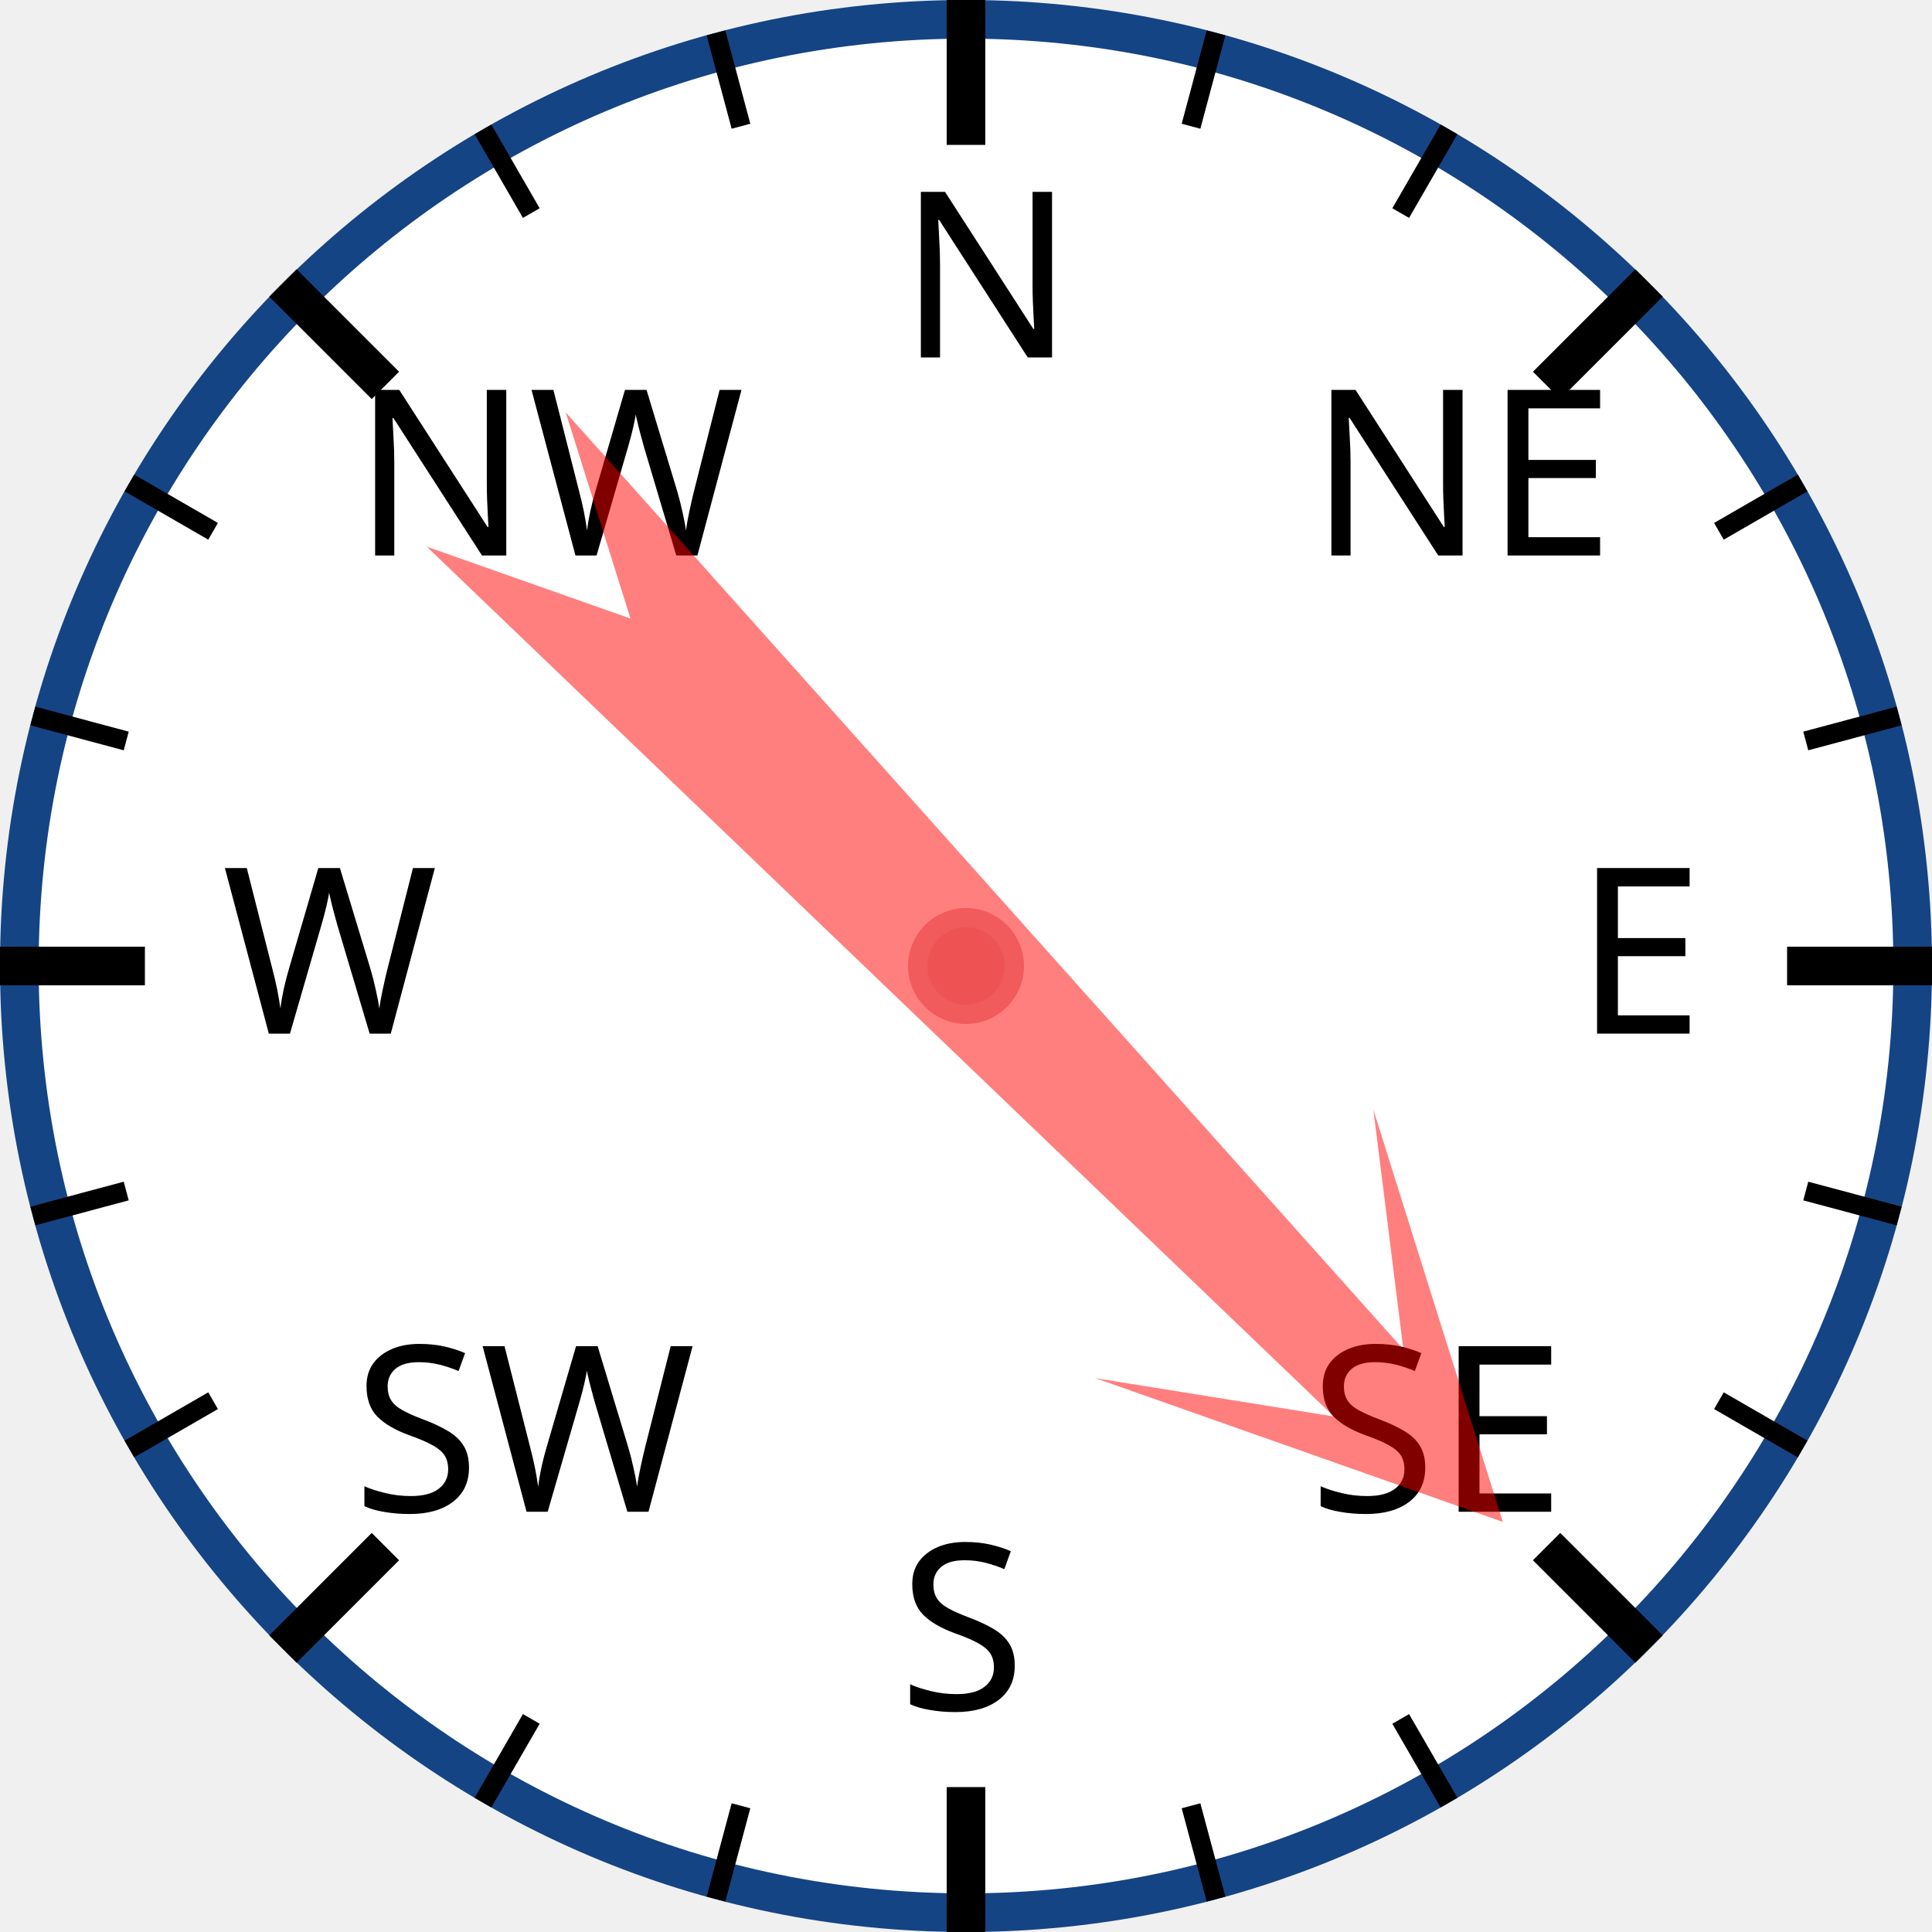
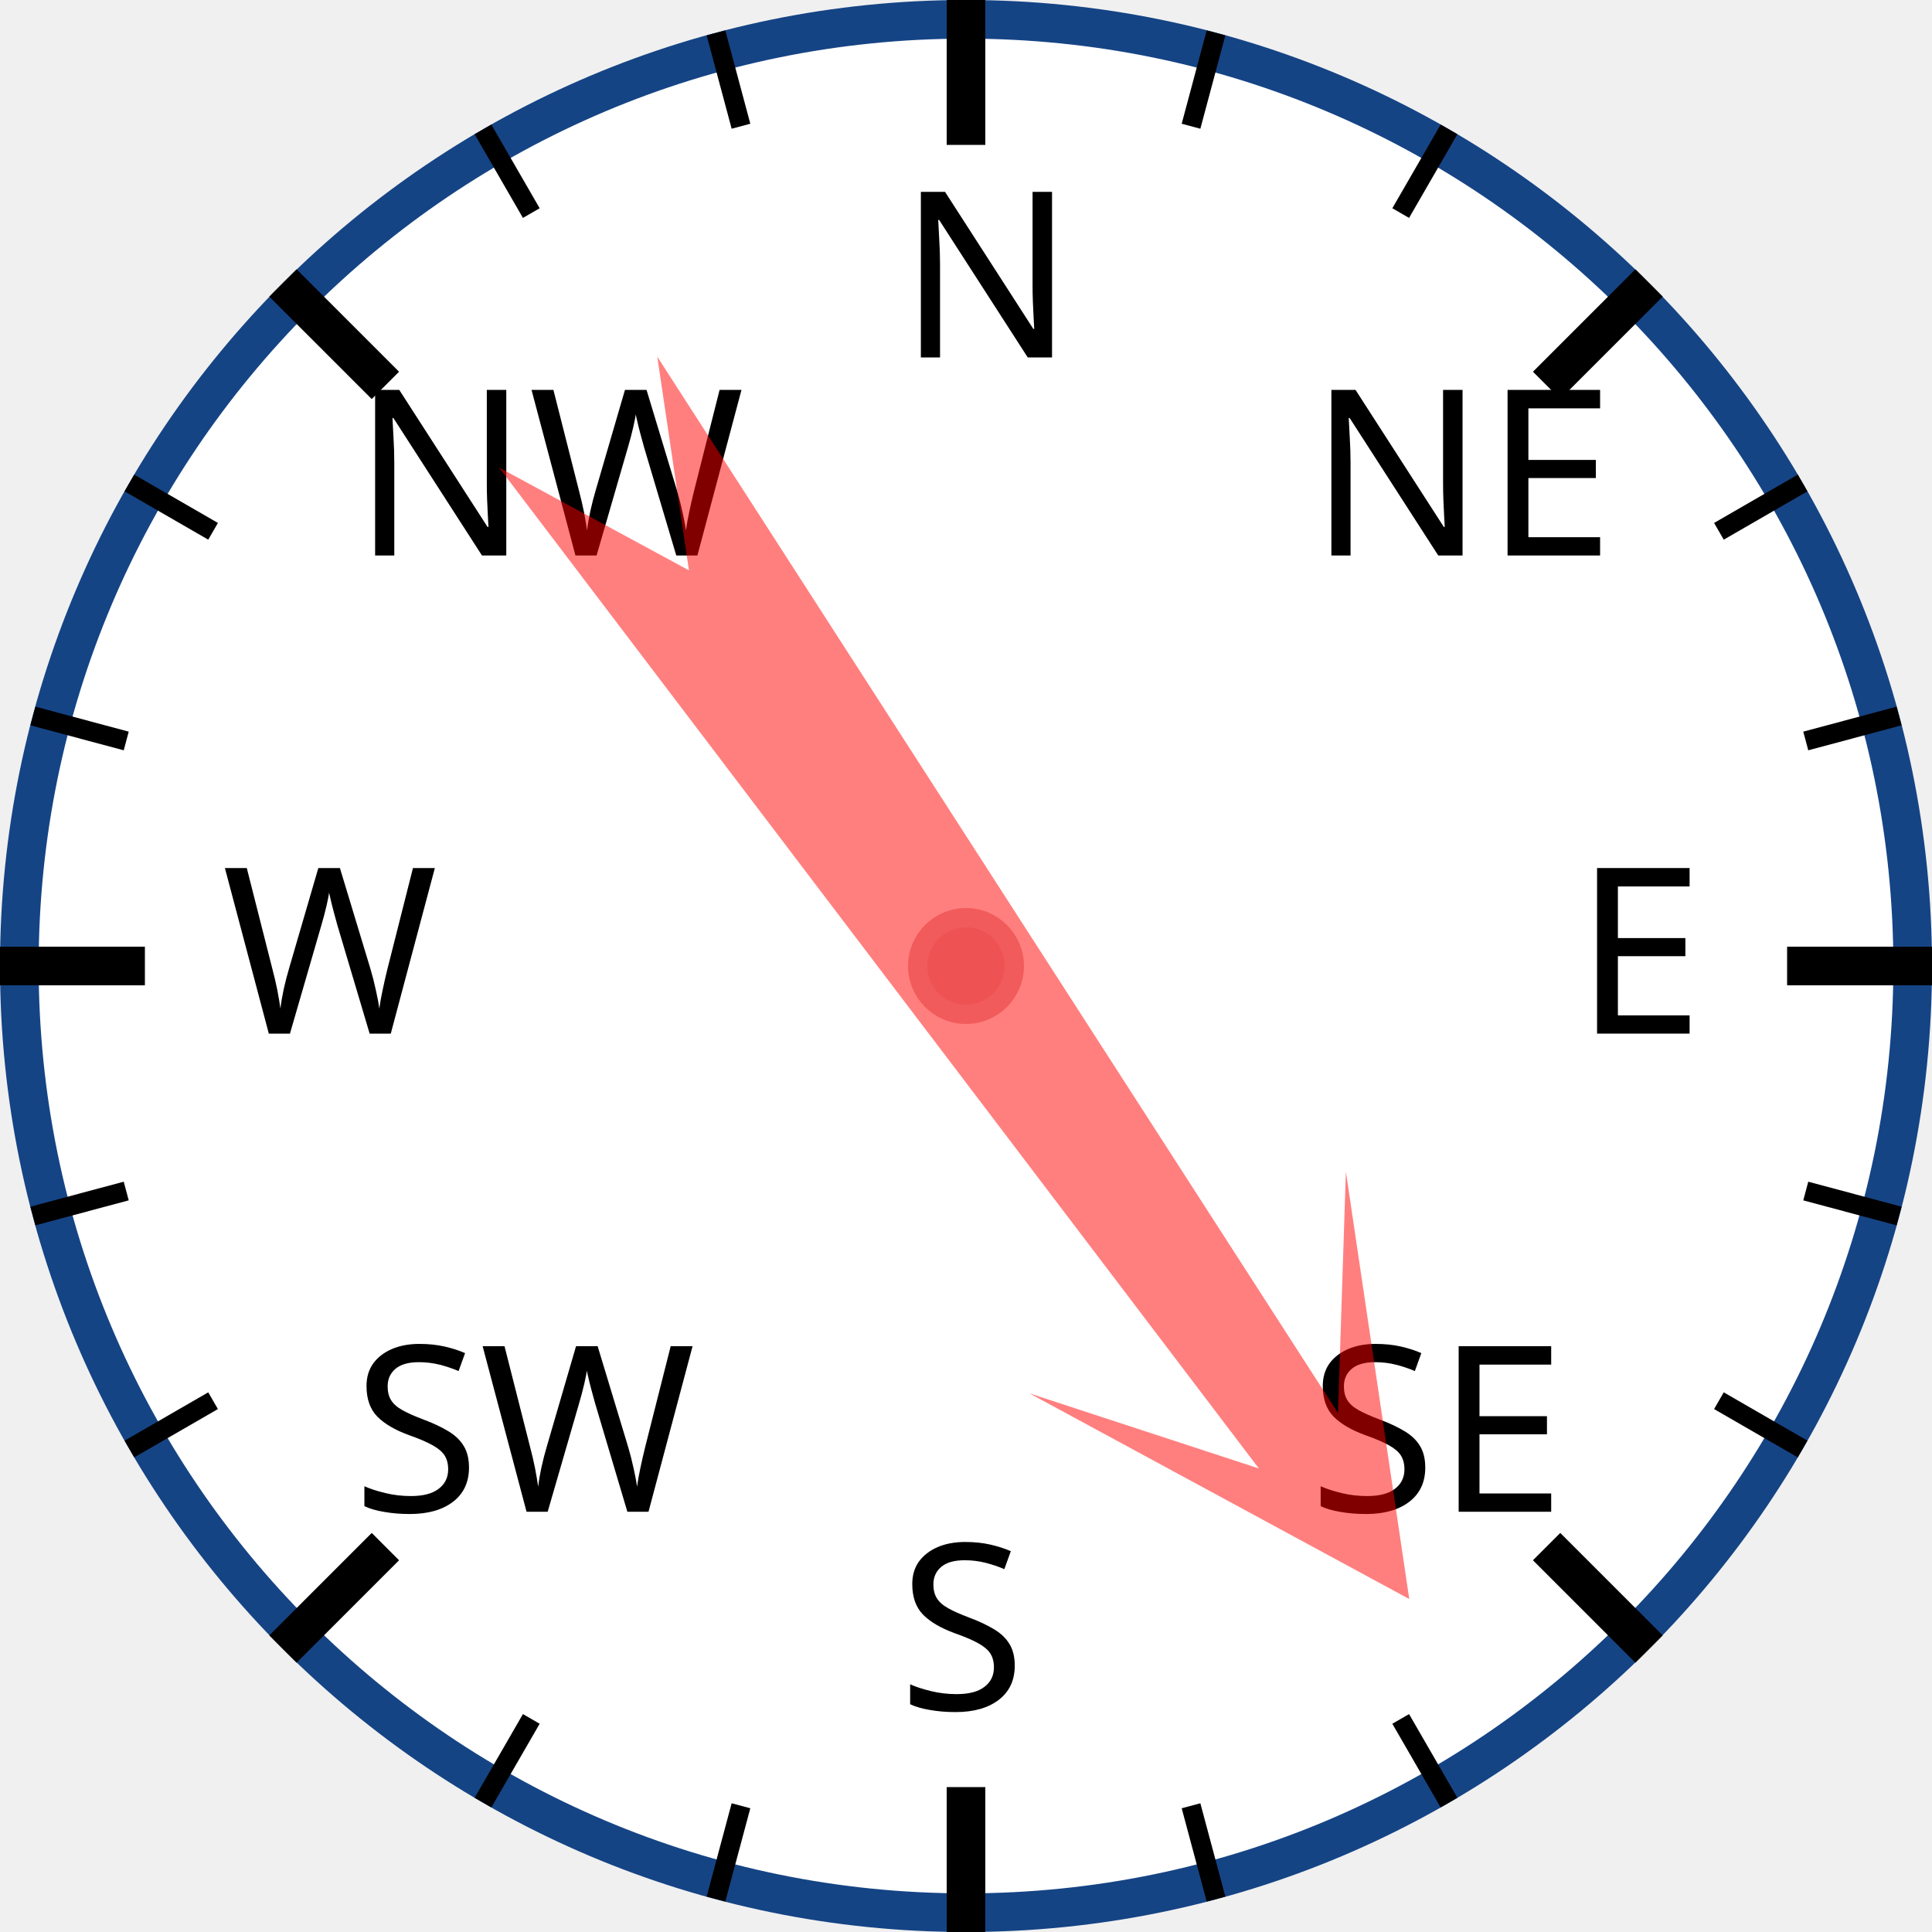
<svg xmlns="http://www.w3.org/2000/svg" width="120px" height="120px" viewBox="0 0 200 200">
  <circle cx="100" cy="100" r="98" style="fill: white; stroke: #154485; stroke-width: 4;" />
  <text x="93.0" y="37.0" style="font-family: sans-serif; font-size: 18pt;">N</text>
  <line x1="100.0" y1="0.0" x2="100.0" y2="15.0" style="stroke: black; stroke-width: 4;" />
  <line x1="74.118" y1="3.407" x2="76.706" y2="13.067" style="stroke: black; stroke-width: 2;" />
  <line x1="50" y1="13.397" x2="55" y2="22.058" style="stroke: black; stroke-width: 2;" />
  <text x="36.503" y="57.503" style="font-family: sans-serif; font-size: 18pt;">NW</text>
  <line x1="29.289" y1="29.289" x2="39.896" y2="39.896" style="stroke: black; stroke-width: 4;" />
  <line x1="13.397" y1="50" x2="22.058" y2="55" style="stroke: black; stroke-width: 2;" />
  <line x1="3.407" y1="74.118" x2="13.067" y2="76.706" style="stroke: black; stroke-width: 2;" />
  <text x="23.0" y="107.0" style="font-family: sans-serif; font-size: 18pt;">W</text>
  <line x1="0.0" y1="100.0" x2="15.0" y2="100.0" style="stroke: black; stroke-width: 4;" />
  <line x1="3.407" y1="125.882" x2="13.067" y2="123.294" style="stroke: black; stroke-width: 2;" />
  <line x1="13.397" y1="150" x2="22.058" y2="145" style="stroke: black; stroke-width: 2;" />
  <text x="36.503" y="156.497" style="font-family: sans-serif; font-size: 18pt;">SW</text>
  <line x1="29.289" y1="170.711" x2="39.896" y2="160.104" style="stroke: black; stroke-width: 4;" />
  <line x1="50" y1="186.603" x2="55" y2="177.942" style="stroke: black; stroke-width: 2;" />
  <line x1="74.118" y1="196.593" x2="76.706" y2="186.933" style="stroke: black; stroke-width: 2;" />
  <text x="93" y="177.0" style="font-family: sans-serif; font-size: 18pt;">S</text>
  <line x1="100" y1="200.0" x2="100" y2="185.0" style="stroke: black; stroke-width: 4;" />
  <line x1="125.882" y1="196.593" x2="123.294" y2="186.933" style="stroke: black; stroke-width: 2;" />
  <line x1="150.0" y1="186.603" x2="145.0" y2="177.942" style="stroke: black; stroke-width: 2;" />
  <text x="135.497" y="156.497" style="font-family: sans-serif; font-size: 18pt;">SE</text>
  <line x1="170.711" y1="170.711" x2="160.104" y2="160.104" style="stroke: black; stroke-width: 4;" />
  <line x1="186.603" y1="150" x2="177.942" y2="145" style="stroke: black; stroke-width: 2;" />
  <line x1="196.593" y1="125.882" x2="186.933" y2="123.294" style="stroke: black; stroke-width: 2;" />
  <text x="163.0" y="107" style="font-family: sans-serif; font-size: 18pt;">E</text>
  <line x1="200.0" y1="100" x2="185.0" y2="100" style="stroke: black; stroke-width: 4;" />
  <line x1="196.593" y1="74.118" x2="186.933" y2="76.706" style="stroke: black; stroke-width: 2;" />
  <line x1="186.603" y1="50" x2="177.942" y2="55" style="stroke: black; stroke-width: 2;" />
  <text x="135.497" y="57.503" style="font-family: sans-serif; font-size: 18pt;">NE</text>
  <line x1="170.711" y1="29.289" x2="160.104" y2="39.896" style="stroke: black; stroke-width: 4;" />
  <line x1="150" y1="13.397" x2="145" y2="22.058" style="stroke: black; stroke-width: 2;" />
  <line x1="125.882" y1="3.407" x2="123.294" y2="13.067" style="stroke: black; stroke-width: 2;" />
-   <polygon points="100 20 120 60 105 40 110 170 100 150 90 170 95 40 80 60" style="fill: red; fill-opacity: 0.5;" transform="rotate(136,100,100)" />
+   <polygon points="100 20 120 60 105 40 110 170 100 150 90 170 95 40 80 60" style="fill: red; fill-opacity: 0.5;" transform="rotate(145,100,100)" />
  <circle cx="100" cy="100" r="5" style="fill: #EE5252; stroke: #F25B5B; stroke-width: 2;" />
</svg>
